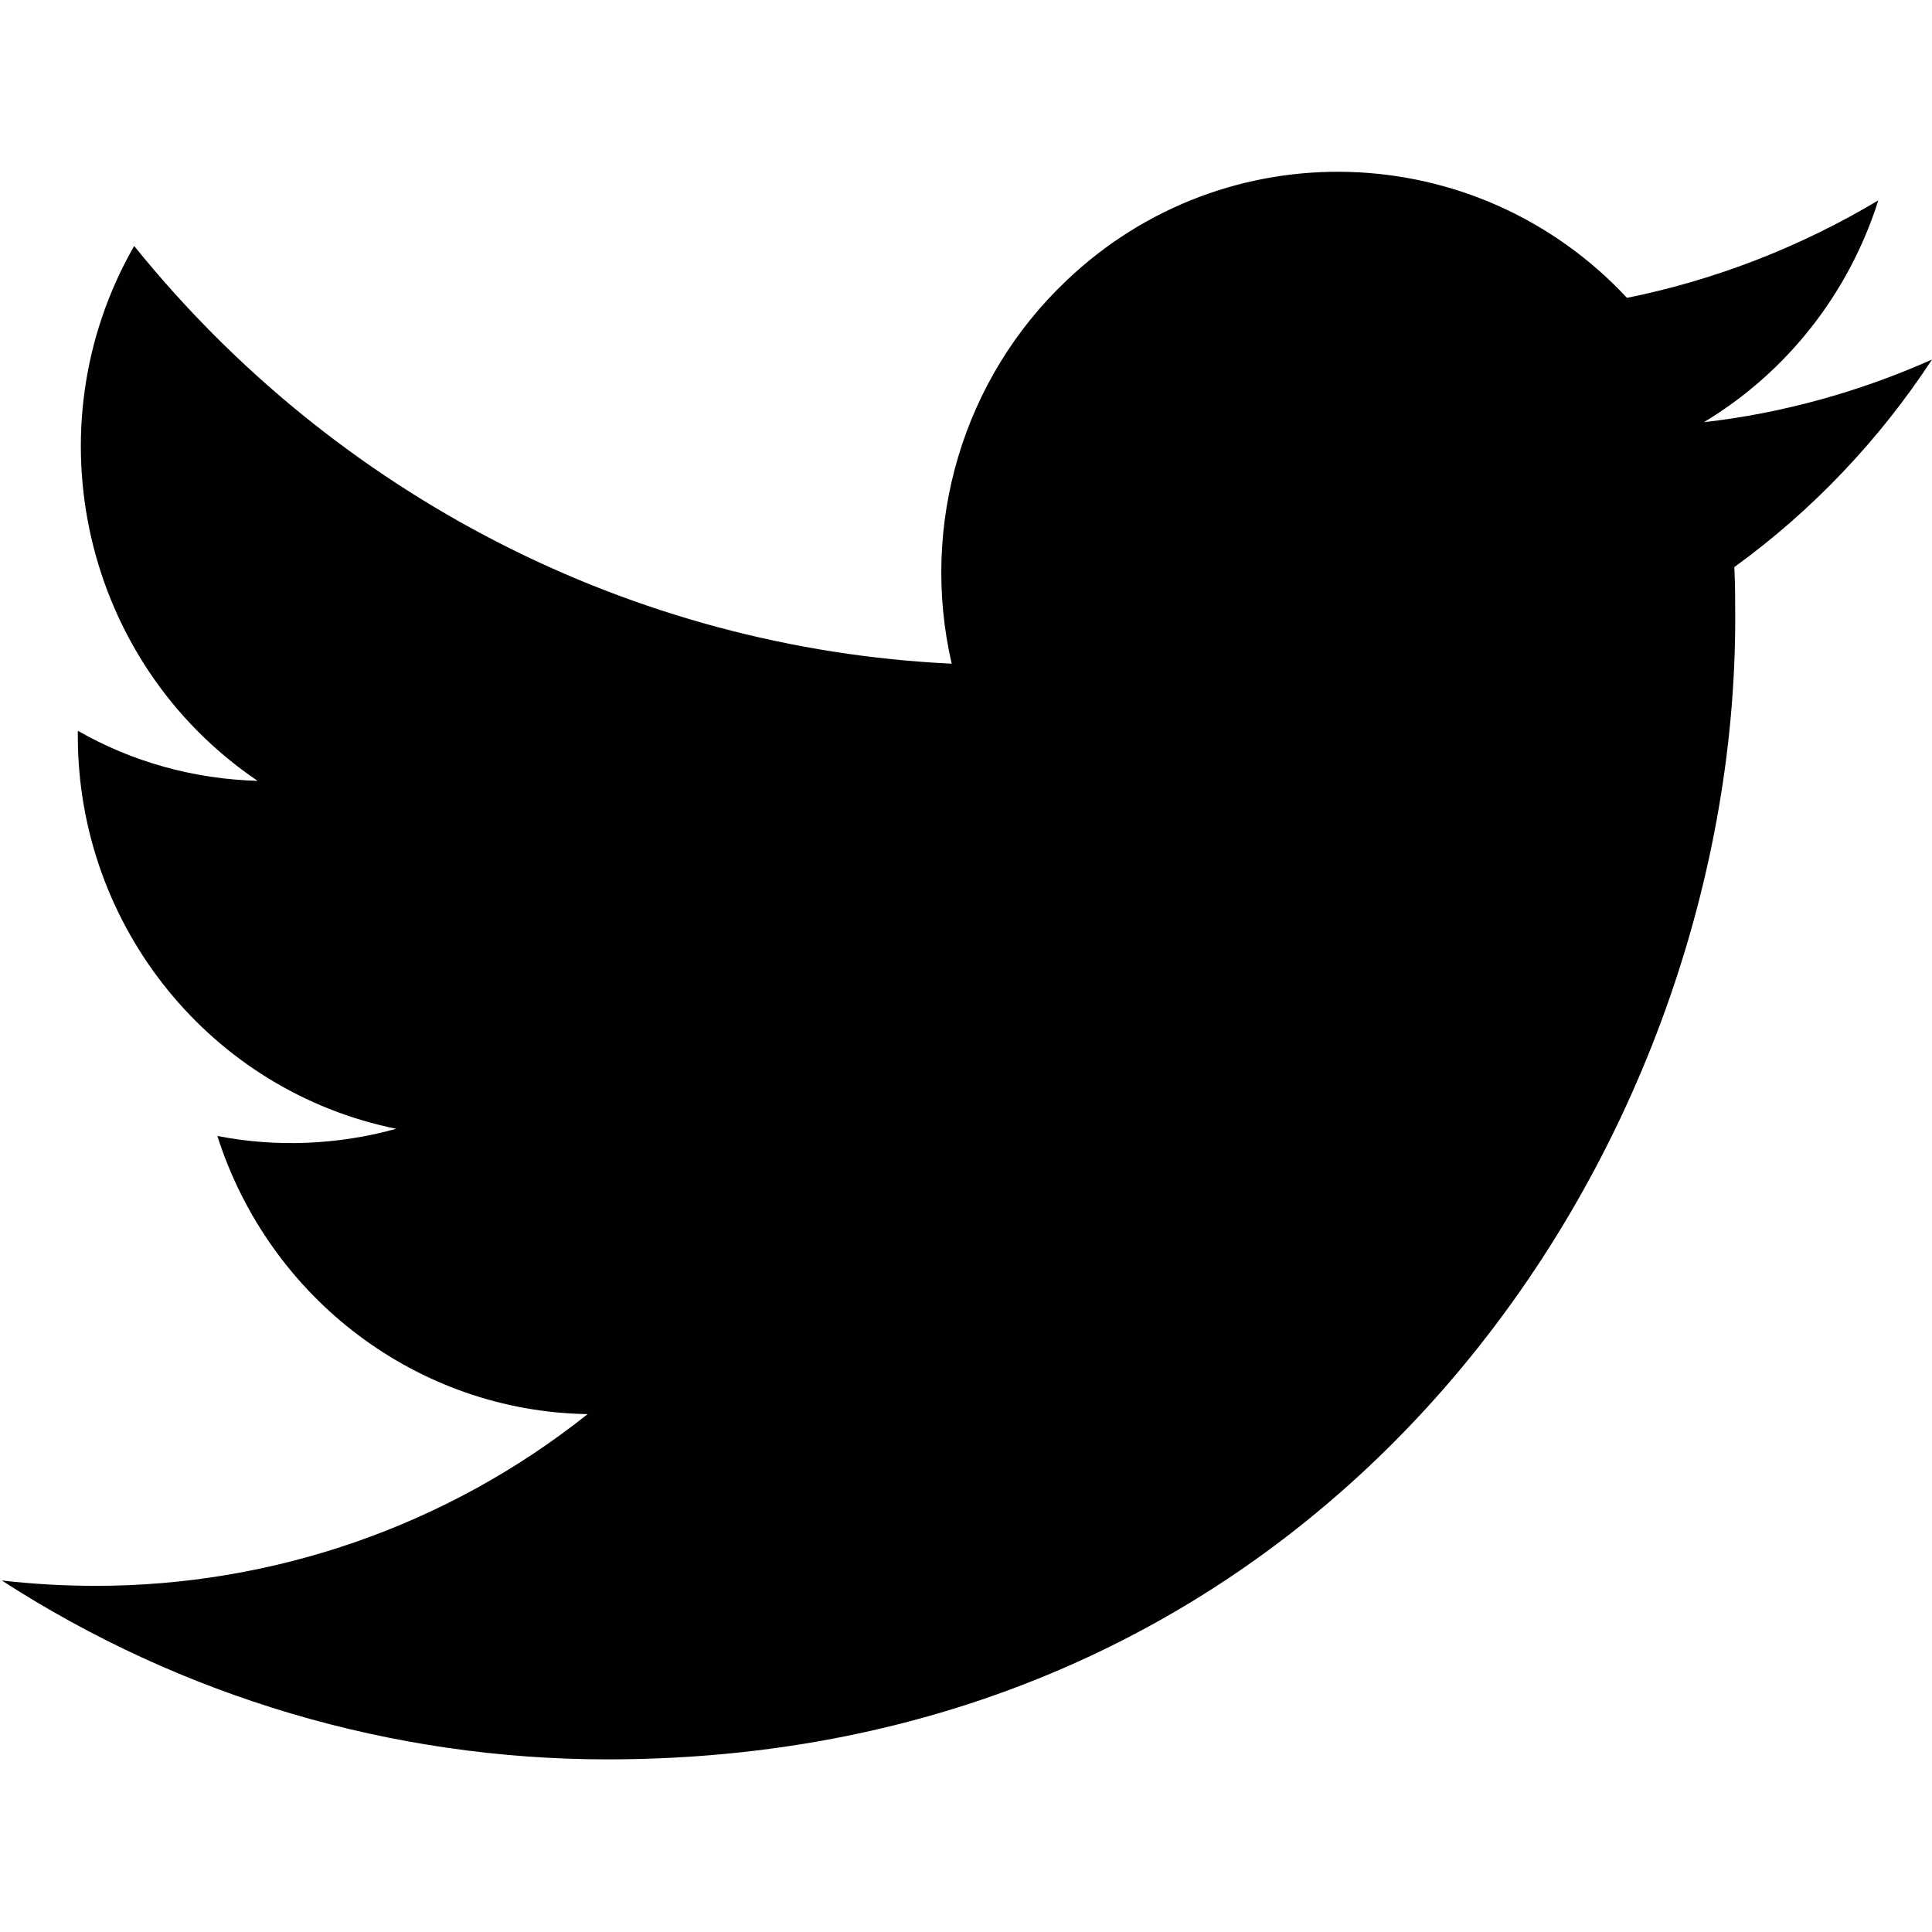
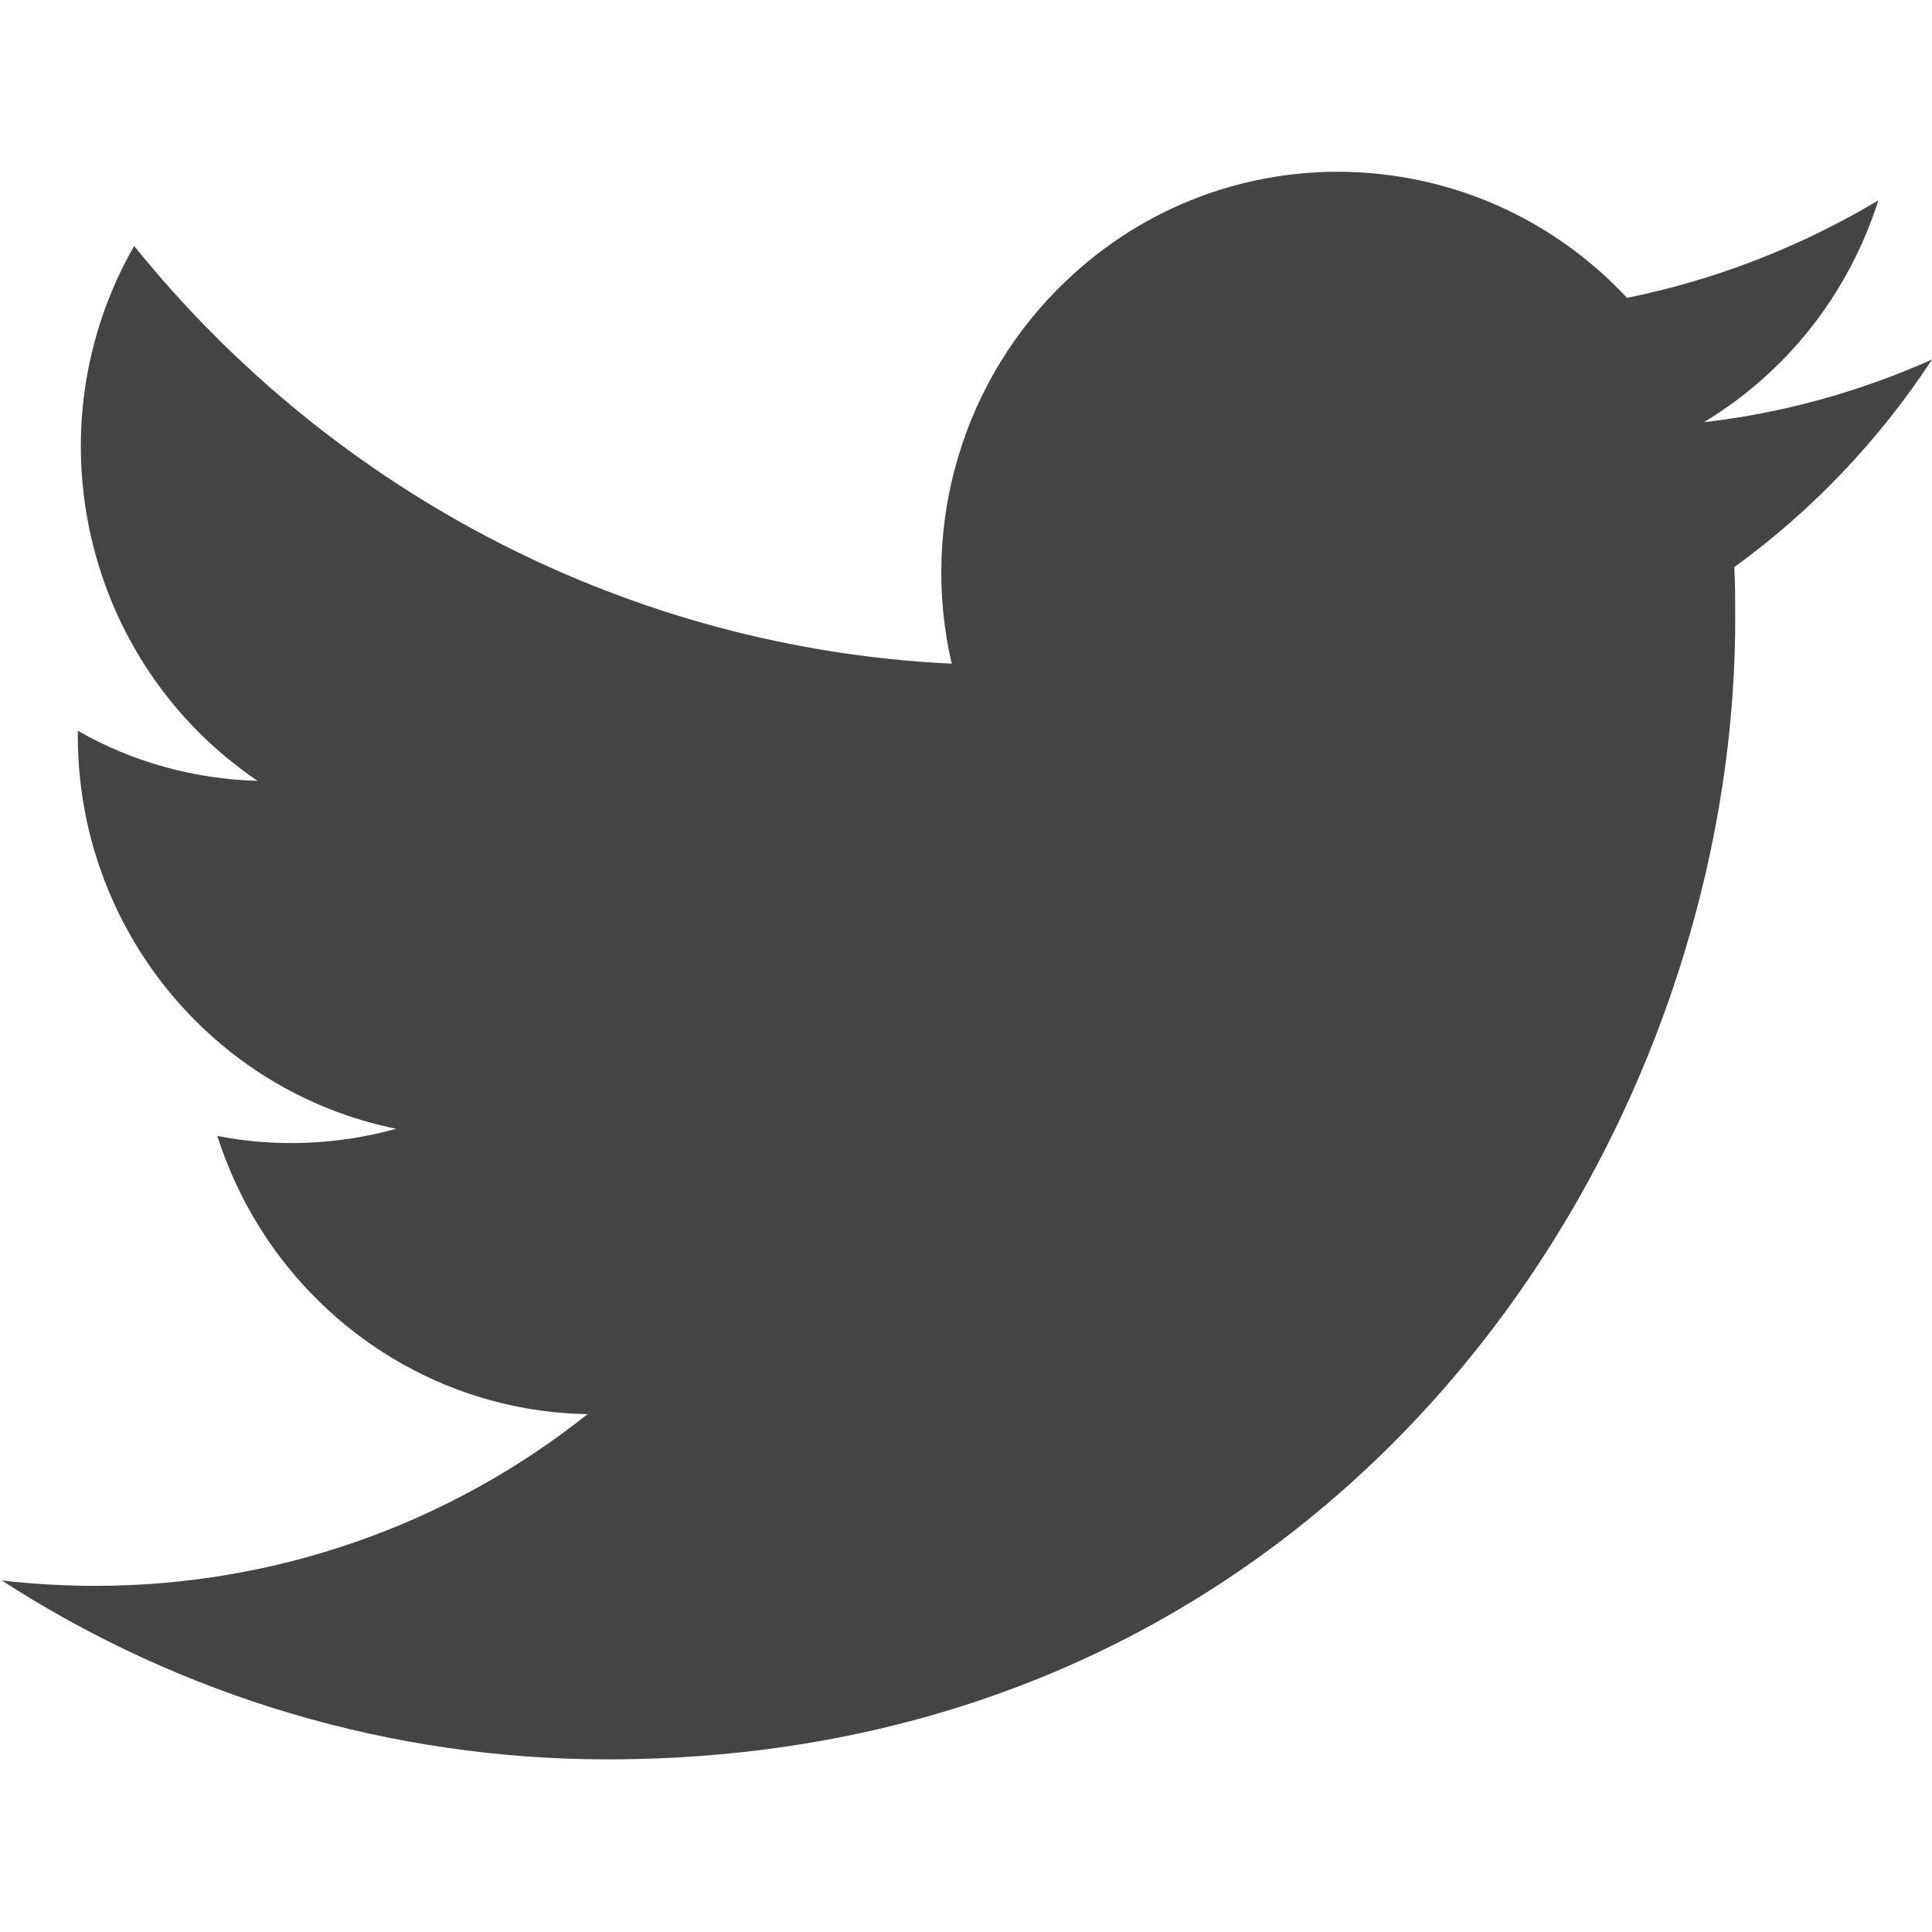
<svg xmlns="http://www.w3.org/2000/svg" version="1.1" id="Layer_1" x="0px" y="0px" viewBox="0 0 216 216" style="enable-background:new 0 0 216 216;" xml:space="preserve">
  <style type="text/css">
- 	.st0{fill:#010101;}
+ 	.st0{fill:#444444;}
</style>
  <path class="st0" d="M67.9,196.7c81.5,0,126.1-68.3,126.1-127.5c0-1.9,0-3.9-0.1-5.8c8.7-6.3,16.2-14.2,22.1-23.2  c-8.1,3.6-16.7,6-25.5,7c9.3-5.6,16.2-14.4,19.5-24.8c-8.7,5.2-18.2,8.9-28.1,10.9c-16.8-18-44.9-18.9-62.7-1.9  c-11.5,10.9-16.4,27.2-12.8,42.8C70.7,72.5,37.5,55.4,15,27.5C3.3,47.9,9.3,74.1,28.8,87.3c-7.1-0.2-14-2.1-20.1-5.6  c0,0.2,0,0.4,0,0.6c0,21.3,14.9,39.7,35.6,43.9c-6.5,1.8-13.4,2.1-20,0.8c5.8,18.2,22.4,30.8,41.4,31.1  c-15.7,12.5-35.1,19.2-55,19.2c-3.5,0-7-0.2-10.5-0.6C20.3,189.7,43.8,196.7,67.9,196.7" />
</svg>
